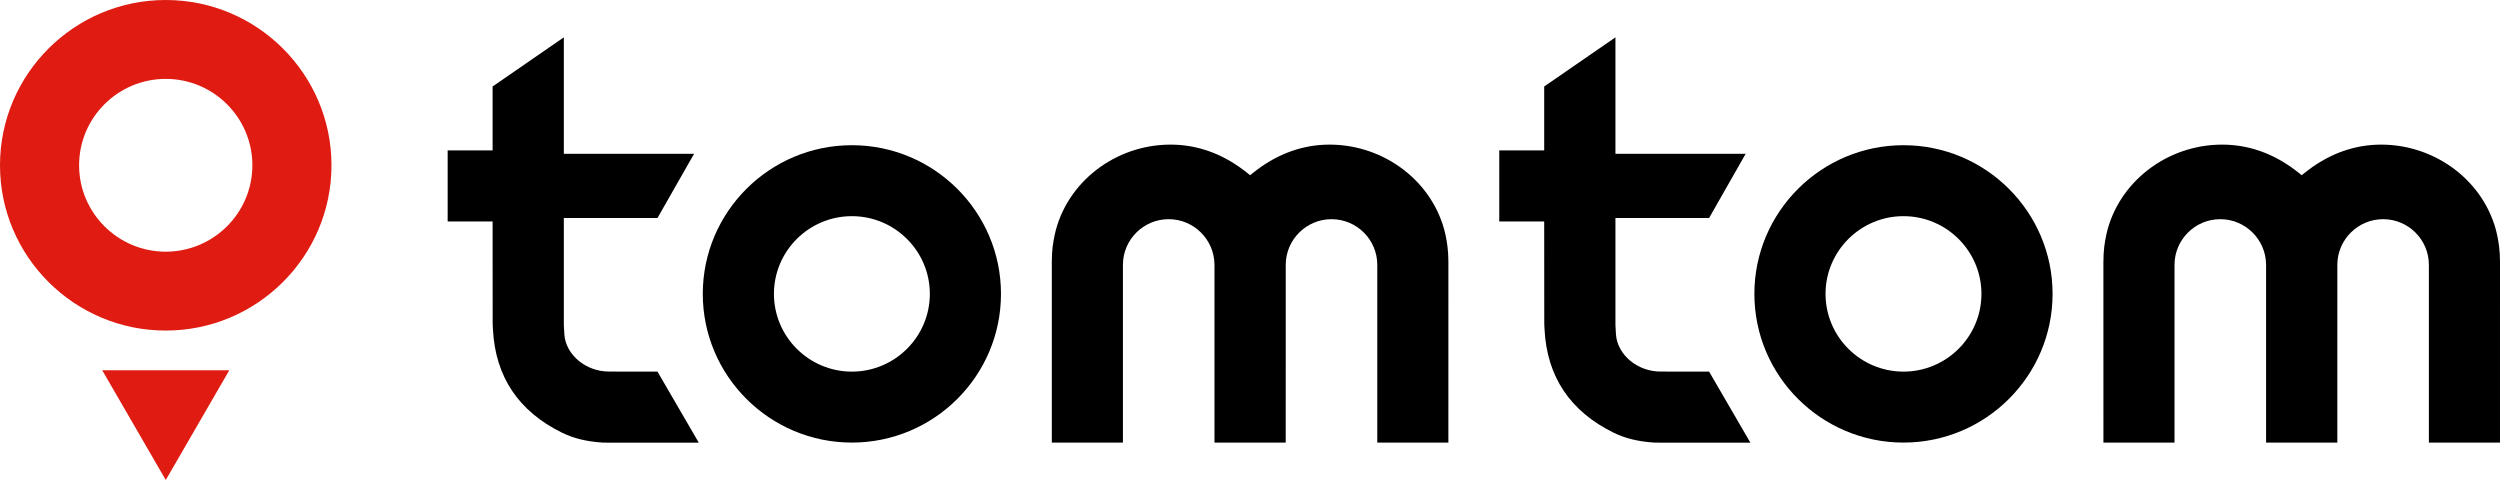
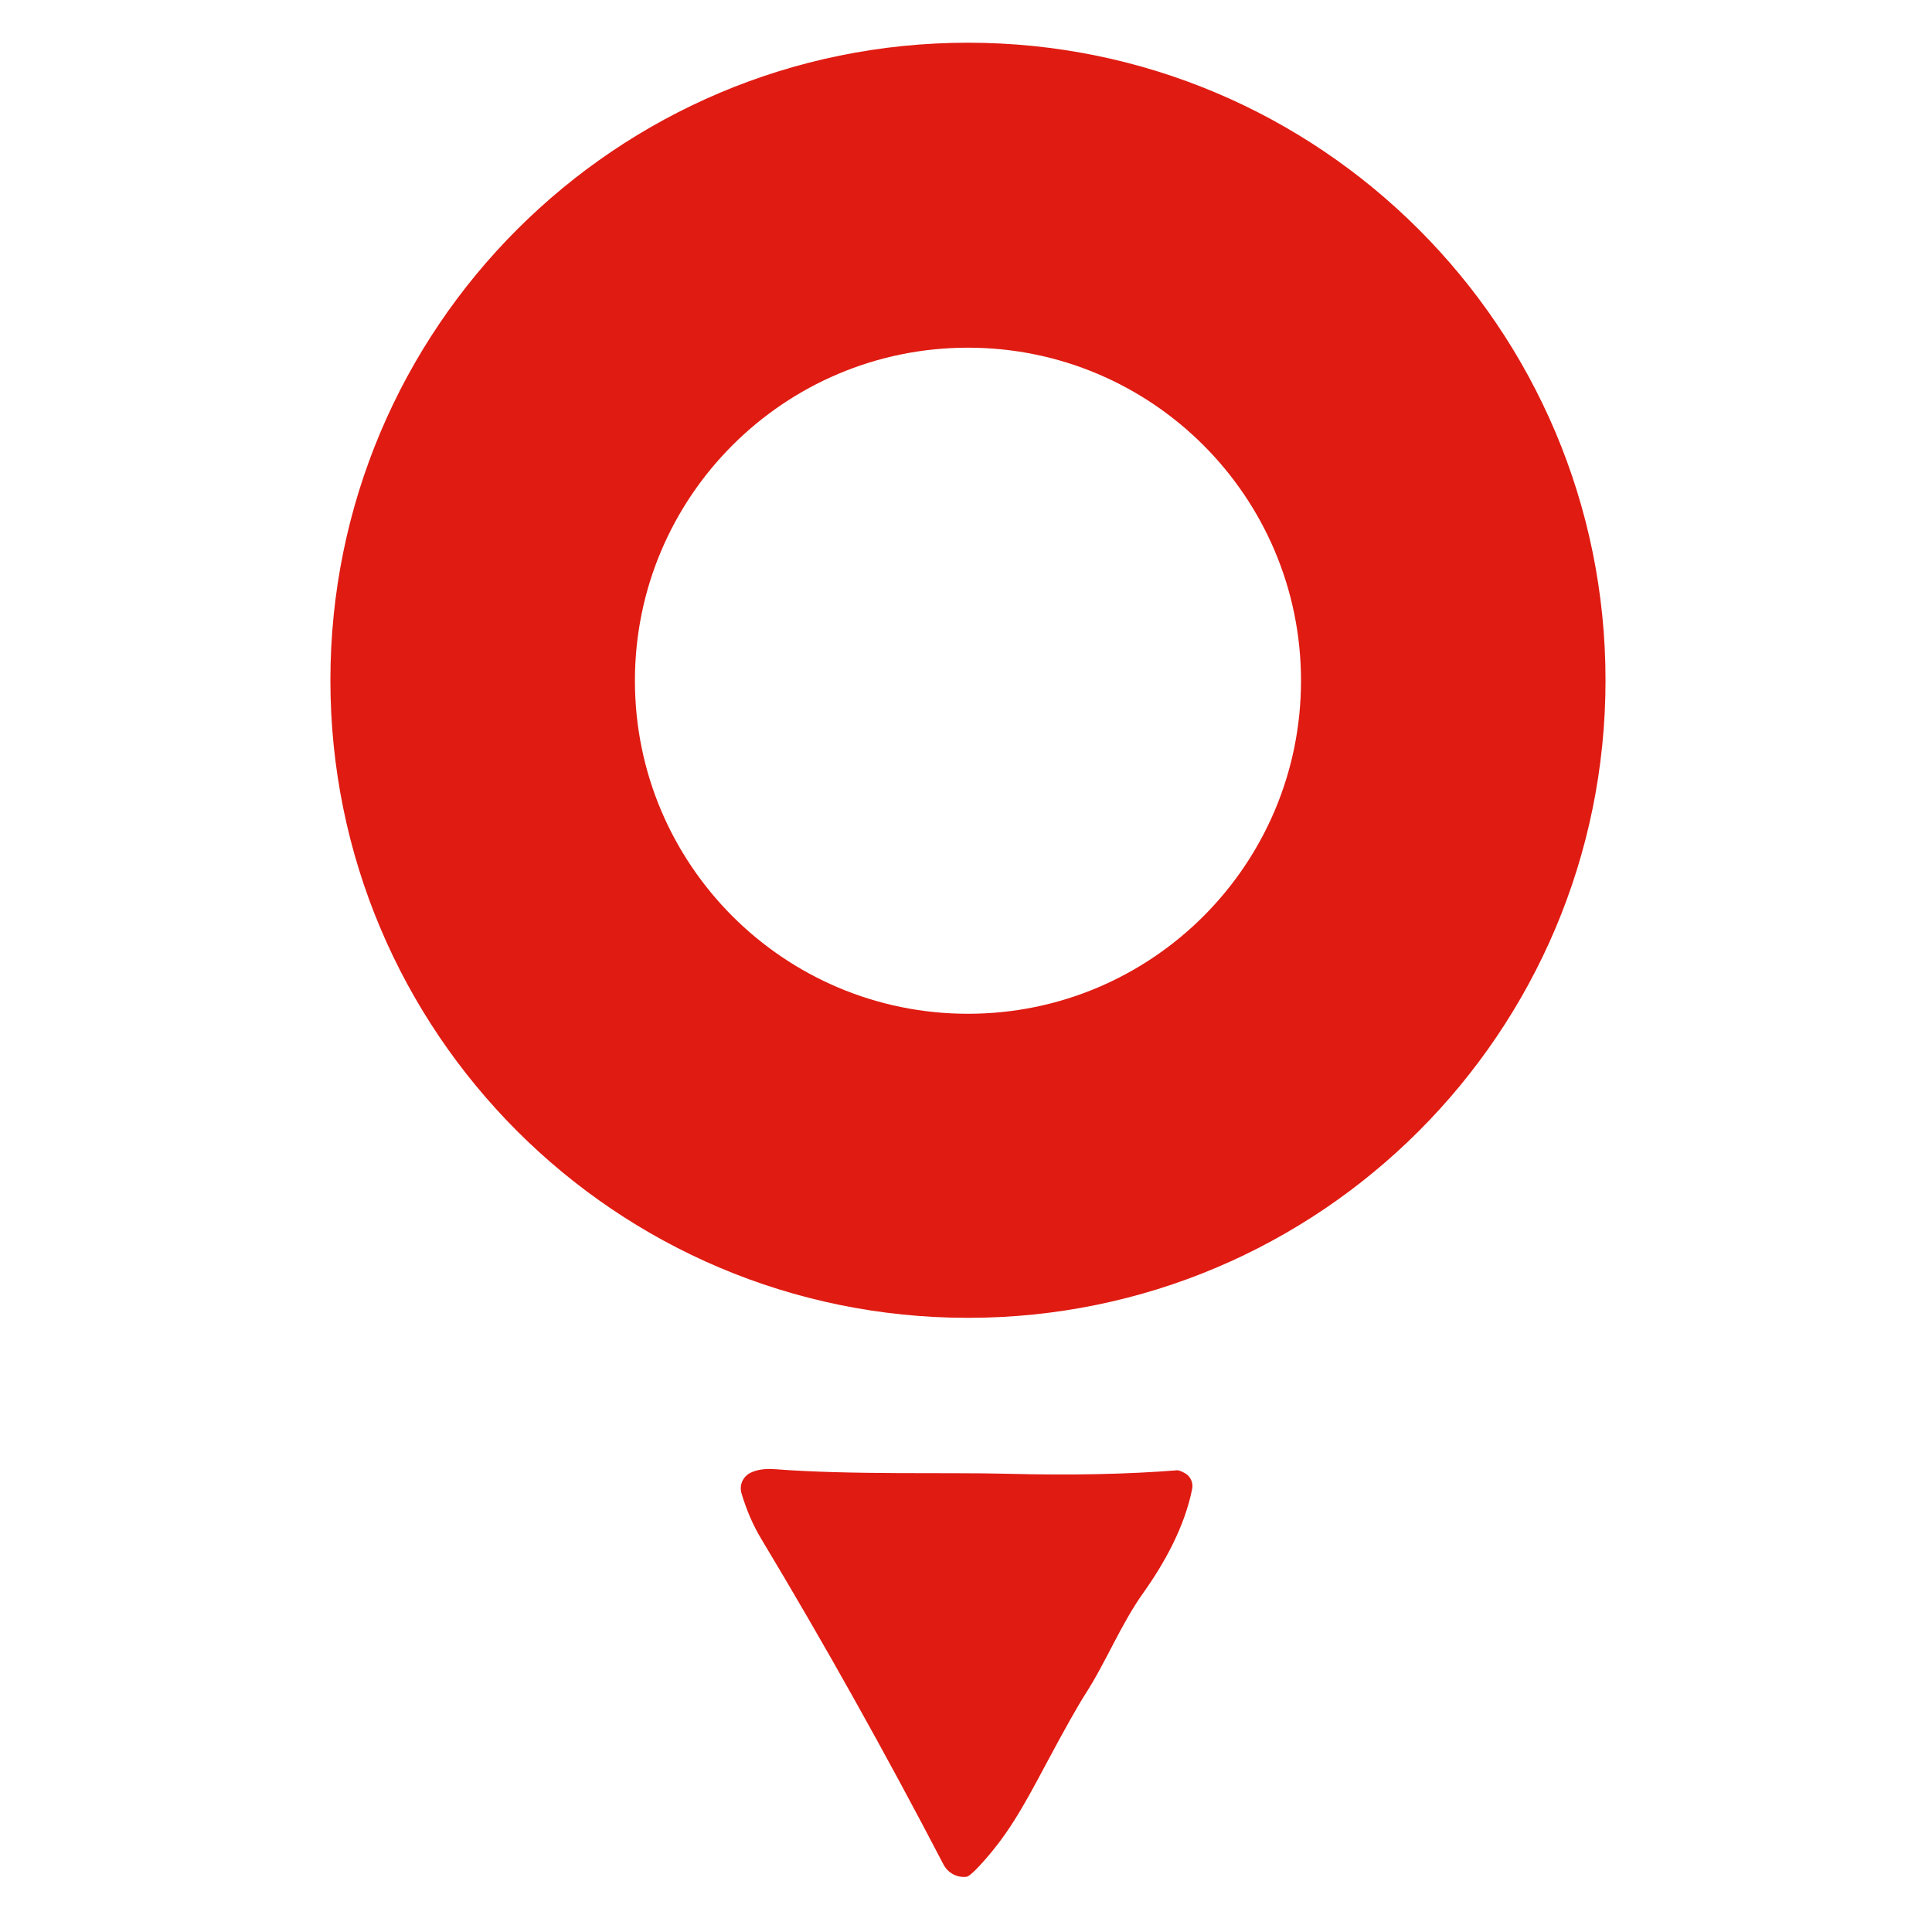
- <svg xmlns="http://www.w3.org/2000/svg" class="p-h-full p-max-w-[7.8125rem]" width="125" height="24" viewBox="0 0 125 24" fill="none" style="fill: none !important;">
-   <path fill-rule="evenodd" clip-rule="evenodd" d="M121.444 22.129H124.999L125 13.089C125 12.5 124.925 12.068 124.859 11.757C124.836 11.651 124.816 11.568 124.794 11.486C124.092 8.908 121.577 7.123 118.811 7.236C117.528 7.291 116.321 7.767 115.225 8.649L115.085 8.762L114.945 8.649C113.849 7.767 112.642 7.291 111.359 7.236C108.59 7.121 106.078 8.908 105.376 11.486C105.354 11.568 105.334 11.652 105.311 11.758C105.241 12.088 105.17 12.505 105.17 13.089L105.171 22.129H108.726V13.242C108.726 11.983 109.753 10.959 111.015 10.959C112.266 10.959 113.292 11.974 113.303 13.222C113.304 13.226 113.304 13.234 113.304 13.242V22.129H116.866L116.867 13.221C116.878 11.974 117.904 10.959 119.155 10.959C120.417 10.959 121.444 11.983 121.444 13.242V22.129Z" fill="black" style="fill: rgb(0, 0, 0) !important;" />
-   <path fill-rule="evenodd" clip-rule="evenodd" d="M95.174 18.581C93.026 18.581 91.277 16.837 91.277 14.694C91.277 12.552 93.026 10.808 95.174 10.808C97.323 10.808 99.072 12.552 99.072 14.694C99.072 16.837 97.323 18.581 95.174 18.581ZM95.174 7.26C91.063 7.26 87.719 10.595 87.719 14.694C87.719 18.794 91.063 22.129 95.174 22.129C99.285 22.129 102.629 18.794 102.629 14.694C102.629 10.595 99.285 7.26 95.174 7.26Z" fill="black" style="fill: rgb(0, 0, 0) !important;" />
-   <path fill-rule="evenodd" clip-rule="evenodd" d="M82.906 22.132H87.518L85.455 18.581C85.007 18.58 83.169 18.578 83.026 18.578C81.879 18.578 80.88 17.751 80.799 16.735C80.789 16.602 80.779 16.438 80.772 16.257V10.901H85.454L87.283 7.691H80.772V1.867L77.21 4.324V7.52H74.963V11.072H77.21L77.213 15.921C77.213 15.924 77.211 16.148 77.214 16.212L77.228 16.483C77.35 18.838 78.513 20.572 80.684 21.636C81.265 21.92 81.908 22.077 82.707 22.129L82.906 22.129V22.132Z" fill="black" style="fill: rgb(0, 0, 0) !important;" />
-   <path fill-rule="evenodd" clip-rule="evenodd" d="M68.864 22.129H72.419L72.42 13.089C72.42 12.5 72.344 12.068 72.278 11.757C72.256 11.651 72.236 11.568 72.213 11.486C71.512 8.908 68.997 7.123 66.231 7.236C64.948 7.291 63.741 7.767 62.645 8.649L62.505 8.762L62.365 8.649C61.269 7.767 60.062 7.291 58.779 7.236C56.01 7.121 53.498 8.908 52.796 11.486C52.774 11.568 52.754 11.652 52.731 11.758C52.661 12.088 52.59 12.505 52.59 13.089L52.59 22.129H56.146V13.242C56.146 11.983 57.173 10.959 58.435 10.959C59.686 10.959 60.712 11.974 60.723 13.222C60.723 13.226 60.724 13.234 60.724 13.242V22.129H64.286L64.287 13.221C64.298 11.974 65.324 10.959 66.575 10.959C67.837 10.959 68.864 11.983 68.864 13.242V22.129Z" fill="black" style="fill: rgb(0, 0, 0) !important;" />
-   <path fill-rule="evenodd" clip-rule="evenodd" d="M42.594 18.581C40.445 18.581 38.697 16.837 38.697 14.694C38.697 12.552 40.445 10.808 42.594 10.808C44.743 10.808 46.492 12.552 46.492 14.694C46.492 16.837 44.743 18.581 42.594 18.581ZM42.594 7.26C38.483 7.26 35.139 10.595 35.139 14.694C35.139 18.794 38.483 22.129 42.594 22.129C46.705 22.129 50.049 18.794 50.049 14.694C50.049 10.595 46.705 7.26 42.594 7.26Z" fill="black" style="fill: rgb(0, 0, 0) !important;" />
-   <path fill-rule="evenodd" clip-rule="evenodd" d="M30.326 22.132H34.938L32.874 18.581C32.427 18.58 30.589 18.578 30.446 18.578C29.299 18.578 28.3 17.751 28.219 16.735C28.209 16.602 28.199 16.438 28.192 16.257V10.901H32.874L34.703 7.691H28.192V1.867L24.63 4.324V7.52H22.383V11.072H24.63L24.633 15.921C24.633 15.924 24.631 16.148 24.634 16.212L24.648 16.483C24.77 18.838 25.933 20.572 28.104 21.636C28.685 21.92 29.328 22.077 30.127 22.129L30.326 22.129V22.132Z" fill="black" style="fill: rgb(0, 0, 0) !important;" />
-   <path fill-rule="evenodd" clip-rule="evenodd" d="M8.288 24L11.464 18.514H5.111L8.288 24Z" fill="#DF1B12" style="fill: rgb(223, 27, 18) !important;" />
-   <path fill-rule="evenodd" clip-rule="evenodd" d="M8.287 12.584C5.898 12.584 3.955 10.646 3.955 8.264C3.955 5.882 5.898 3.944 8.287 3.944C10.675 3.944 12.619 5.882 12.619 8.264C12.619 10.646 10.675 12.584 8.287 12.584ZM8.287 0C3.717 0 0 3.707 0 8.264C0 12.821 3.717 16.528 8.287 16.528C12.856 16.528 16.574 12.821 16.574 8.264C16.574 3.707 12.856 0 8.287 0Z" fill="#DF1B12" style="fill: rgb(223, 27, 18) !important;" />
+ <svg xmlns="http://www.w3.org/2000/svg" version="1.1" viewBox="0.00 0.00 256.00 256.00" width="128" height="128">
+   <path fill="#e01b12" d="   M 212.74 90.14   A 84.48 84.48 0.0 0 1 128.26 174.62   A 84.48 84.48 0.0 0 1 43.78 90.14   A 84.48 84.48 0.0 0 1 128.26 5.66   A 84.48 84.48 0.0 0 1 212.74 90.14   Z   M 172.39 90.20   A 44.13 44.13 0.0 0 0 128.26 46.07   A 44.13 44.13 0.0 0 0 84.13 90.20   A 44.13 44.13 0.0 0 0 128.26 134.33   A 44.13 44.13 0.0 0 0 172.39 90.20   Z" />
+   <path fill="#e01b12" d="   M 156.95 195.17   A 1.96 1.95 -70.9 0 1 157.97 197.28   C 156.99 202.25 154.32 207.09 151.53 211.01   C 148.51 215.24 146.59 220.16 143.83 224.45   Q 142.27 226.88 138.56 233.83   C 135.45 239.67 133.45 243.28 129.77 247.25   Q 128.48 248.64 128.04 248.69   A 3.07 3.03 73.0 0 1 125.02 247.06   Q 113.43 224.81 100.87 203.91   Q 99.23 201.18 98.25 197.86   A 2.30 2.29 -21.5 0 1 99.43 195.16   Q 100.70 194.52 102.75 194.68   C 112.72 195.45 125.78 195.08 133.42 195.28   Q 146.14 195.61 155.99 194.82   Q 156.25 194.80 156.95 195.17   Z" />
</svg>
